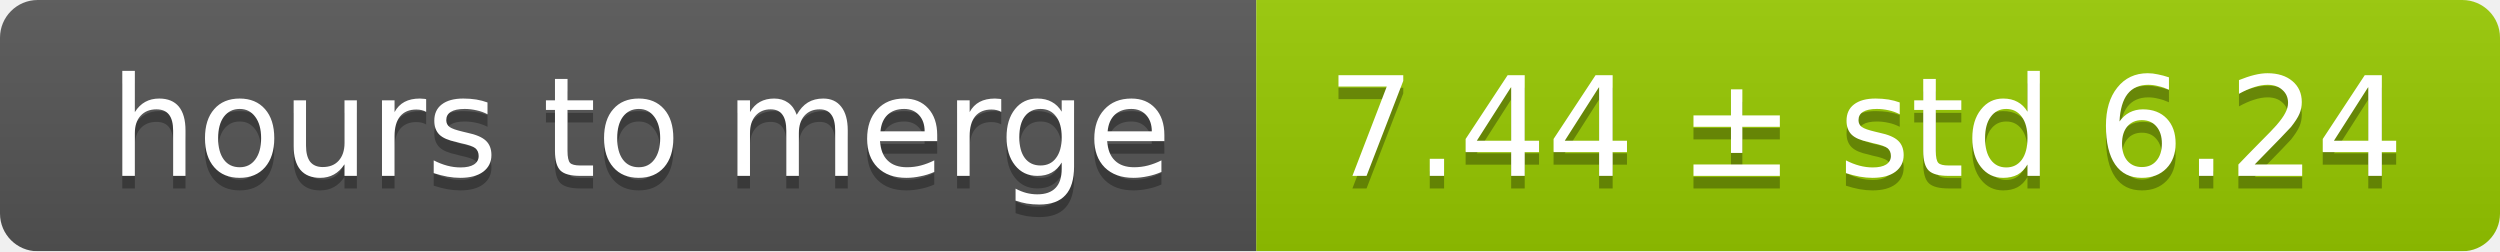
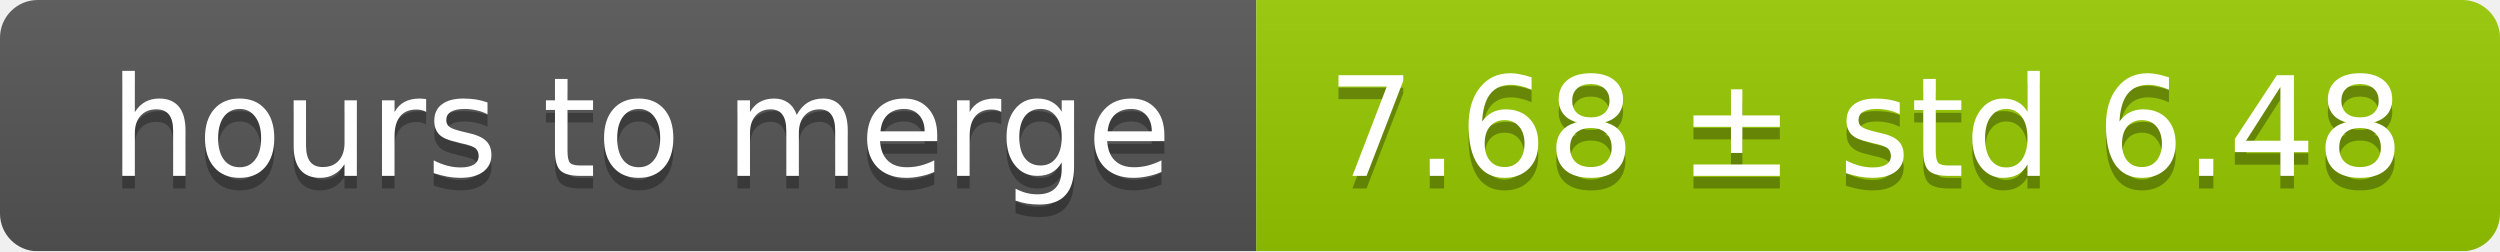
<svg xmlns="http://www.w3.org/2000/svg" width="199" height="20">
  <linearGradient id="smooth" x2="0" y2="100%">
    <stop offset="0" stop-color="#bbb" stop-opacity=".1" />
    <stop offset="1" stop-opacity=".1" />
  </linearGradient>
  <mask id="round">
    <rect width="199" height="20" rx="3" fill="#fff" />
  </mask>
  <g mask="url(#round)">
    <rect width="100" height="20" fill="#555" />
    <rect x="100" width="99" height="20" fill="#97ca00" />
    <rect width="199" height="20" fill="url(#smooth)" />
  </g>
  <g fill="#fff" text-anchor="middle" font-family="DejaVu Sans,Verdana,Geneva,sans-serif" font-size="11">
    <text x="51" y="15" fill="#010101" fill-opacity=".3">hours to merge</text>
    <text x="51" y="14">hours to merge</text>
-     <text x="148.5" y="15" fill="#010101" fill-opacity=".3">7.44 ± std 6.24</text>
-     <text x="148.5" y="14">7.44 ± std 6.24</text>
+     <text x="148.5" y="15" fill="#010101" fill-opacity=".3">7.68 ± std 6.48</text>
+     <text x="148.5" y="14">7.68 ± std 6.48</text>
  </g>
</svg>
